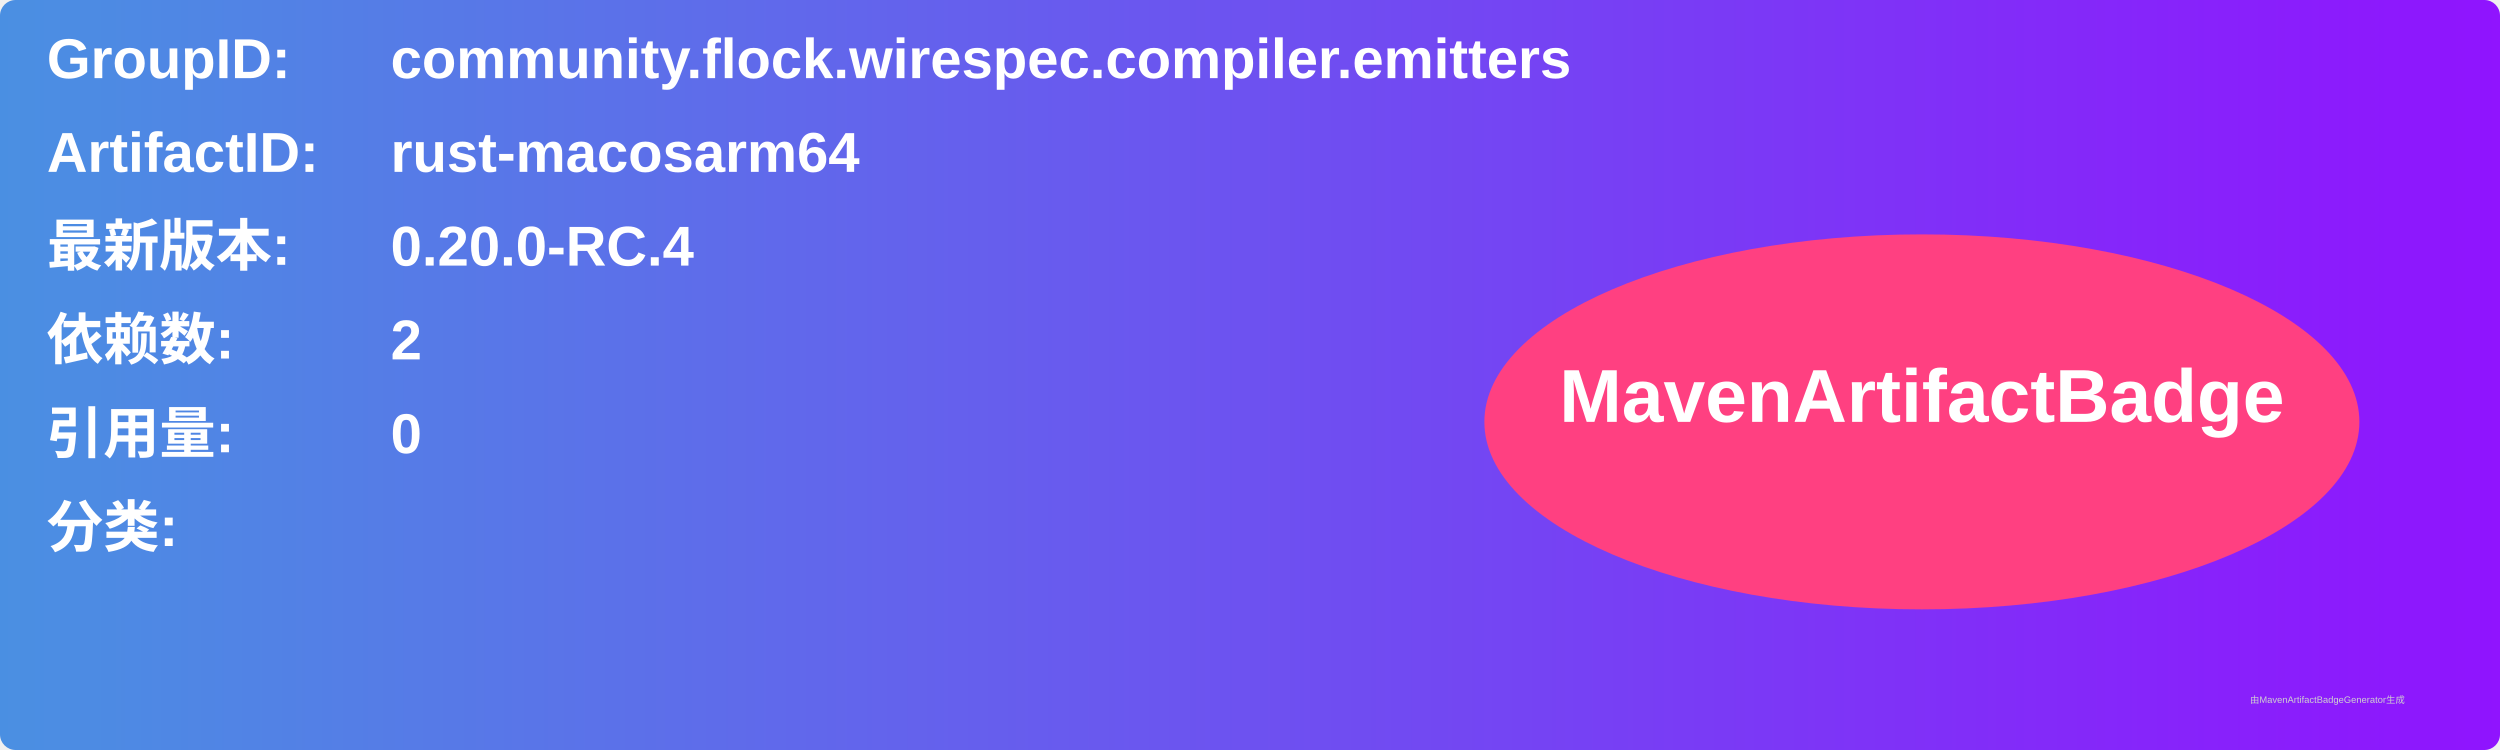
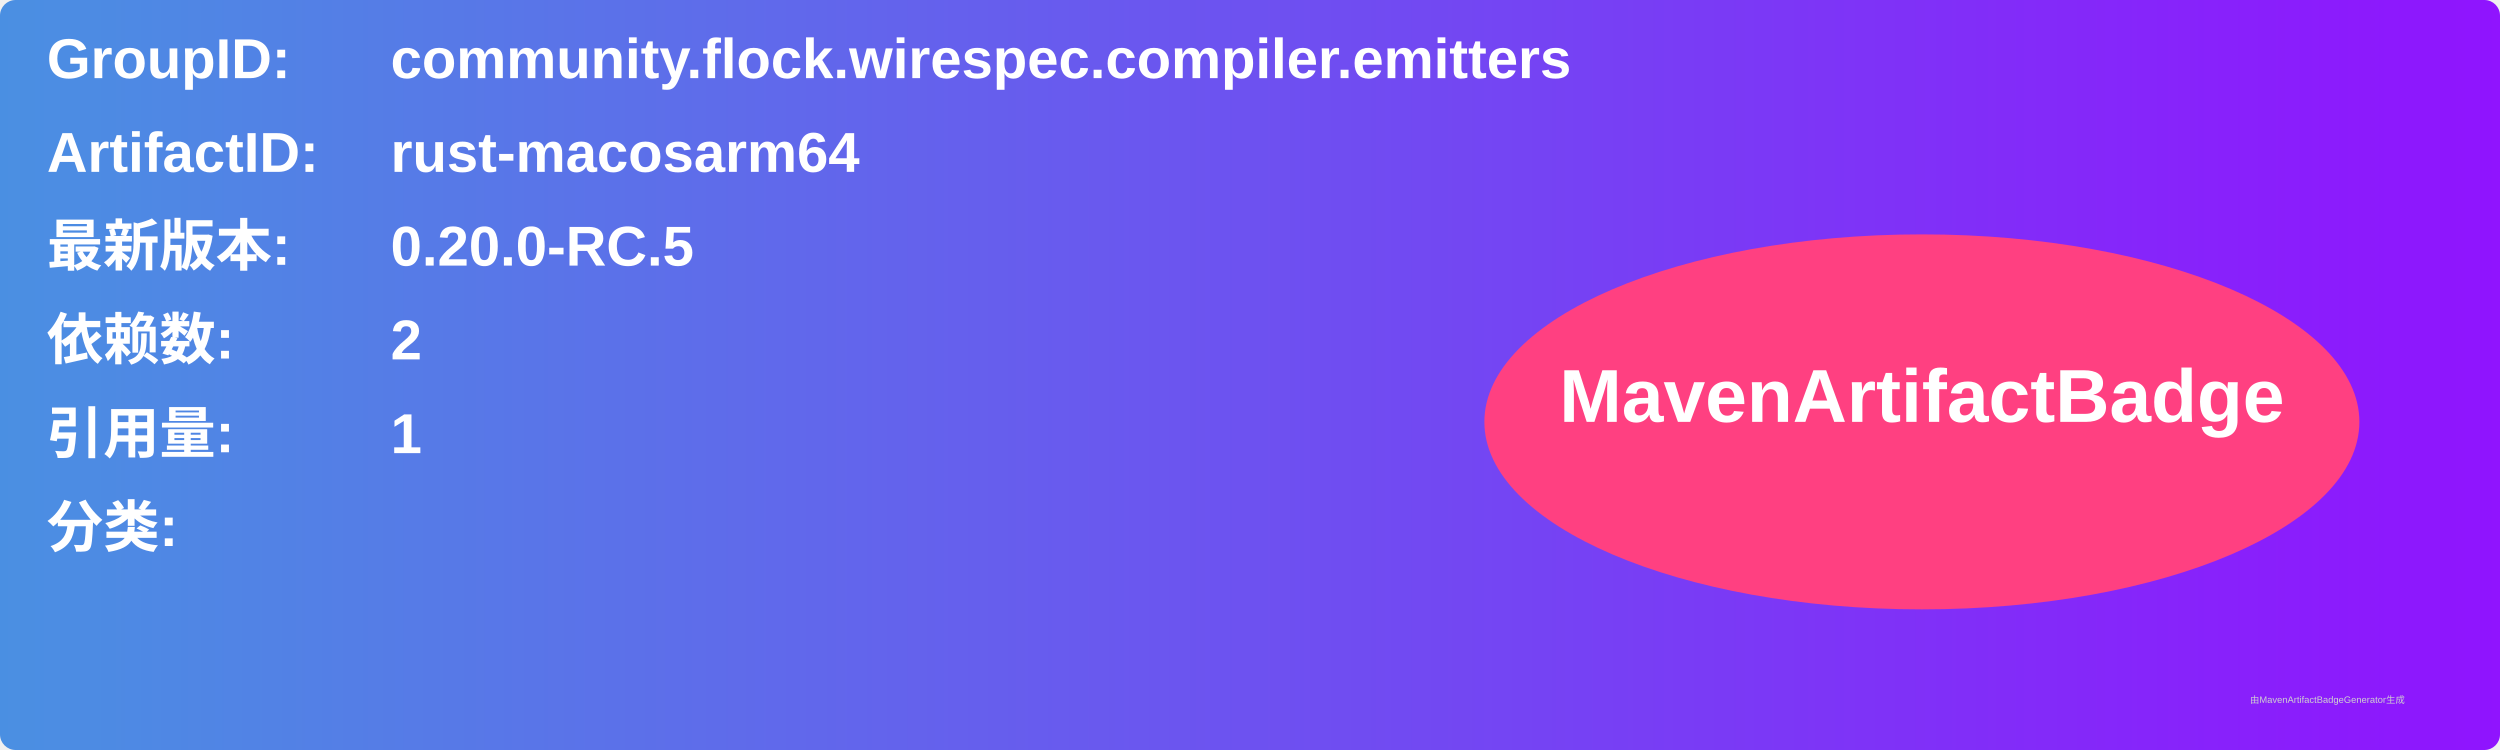
<svg xmlns="http://www.w3.org/2000/svg" width="800" height="240" viewBox="0 0 800 240">
  <linearGradient id="grad" x1="0%" y1="0%" x2="100%" y2="0%">
    <stop offset="0%" stop-color="#4a90e2" />
    <stop offset="100%" stop-color="#9013fe" />
  </linearGradient>
  <rect width="100%" height="100%" rx="5" ry="5" fill="url(#grad)" />
  <g transform="translate(15, 15)">
    <text x="0" y="10" font-family="Arial" font-size="18" fill="white" font-weight="bold" width="260">GroupID:</text>
    <text x="110" y="10" font-family="Arial" font-size="18" fill="white" font-weight="bold" width="460">community.flock.wirespec.compiler.emitters</text>
    <text x="0" y="40" font-family="Arial" font-size="18" fill="white" font-weight="bold" width="260">ArtifactID:</text>
    <text x="110" y="40" font-family="Arial" font-size="18" fill="white" font-weight="bold" width="460">rust-macosarm64</text>
    <text x="0" y="70" font-family="Arial" font-size="18" fill="white" font-weight="bold">最新版本:</text>
    <text x="110" y="70" font-family="Arial" font-size="18" fill="white" font-weight="bold">
-       <tspan font-weight="bold">0.20.0-RC.4</tspan>
+       <tspan font-weight="bold">0.20.0-RC.5</tspan>
    </text>
    <text x="0" y="100" font-family="Arial" font-size="18" fill="white" font-weight="bold">依赖数: </text>
    <text x="110" y="100" font-family="Arial" font-size="18" fill="white">
      <tspan font-weight="bold">2</tspan>
    </text>
    <text x="0" y="130" font-family="Arial" font-size="18" fill="white" font-weight="bold">引用量: </text>
    <text x="110" y="130" font-family="Arial" font-size="18" fill="white">
-       <tspan font-weight="bold">0</tspan>
+       <tspan font-weight="bold">1</tspan>
    </text>
    <text x="0" y="160" font-family="Arial" font-size="18" fill="white" font-weight="bold">分类:</text>
    <text x="10" y="190" font-family="Arial" font-size="10" fill="white">
      <tspan font-weight="bold" />
    </text>
    <ellipse cx="600" cy="120" rx="140" ry="60" fill="#ff4081" />
    <text x="600" y="120" text-anchor="middle" font-family="Arial" font-size="24" fill="white" font-weight="bold">MavenArtifactBadge</text>
  </g>
  <text x="720" y="225" font-family="Arial" font-size="3" fill="#d0d0d0">由MavenArtifactBadgeGenerator生成</text>
</svg>
